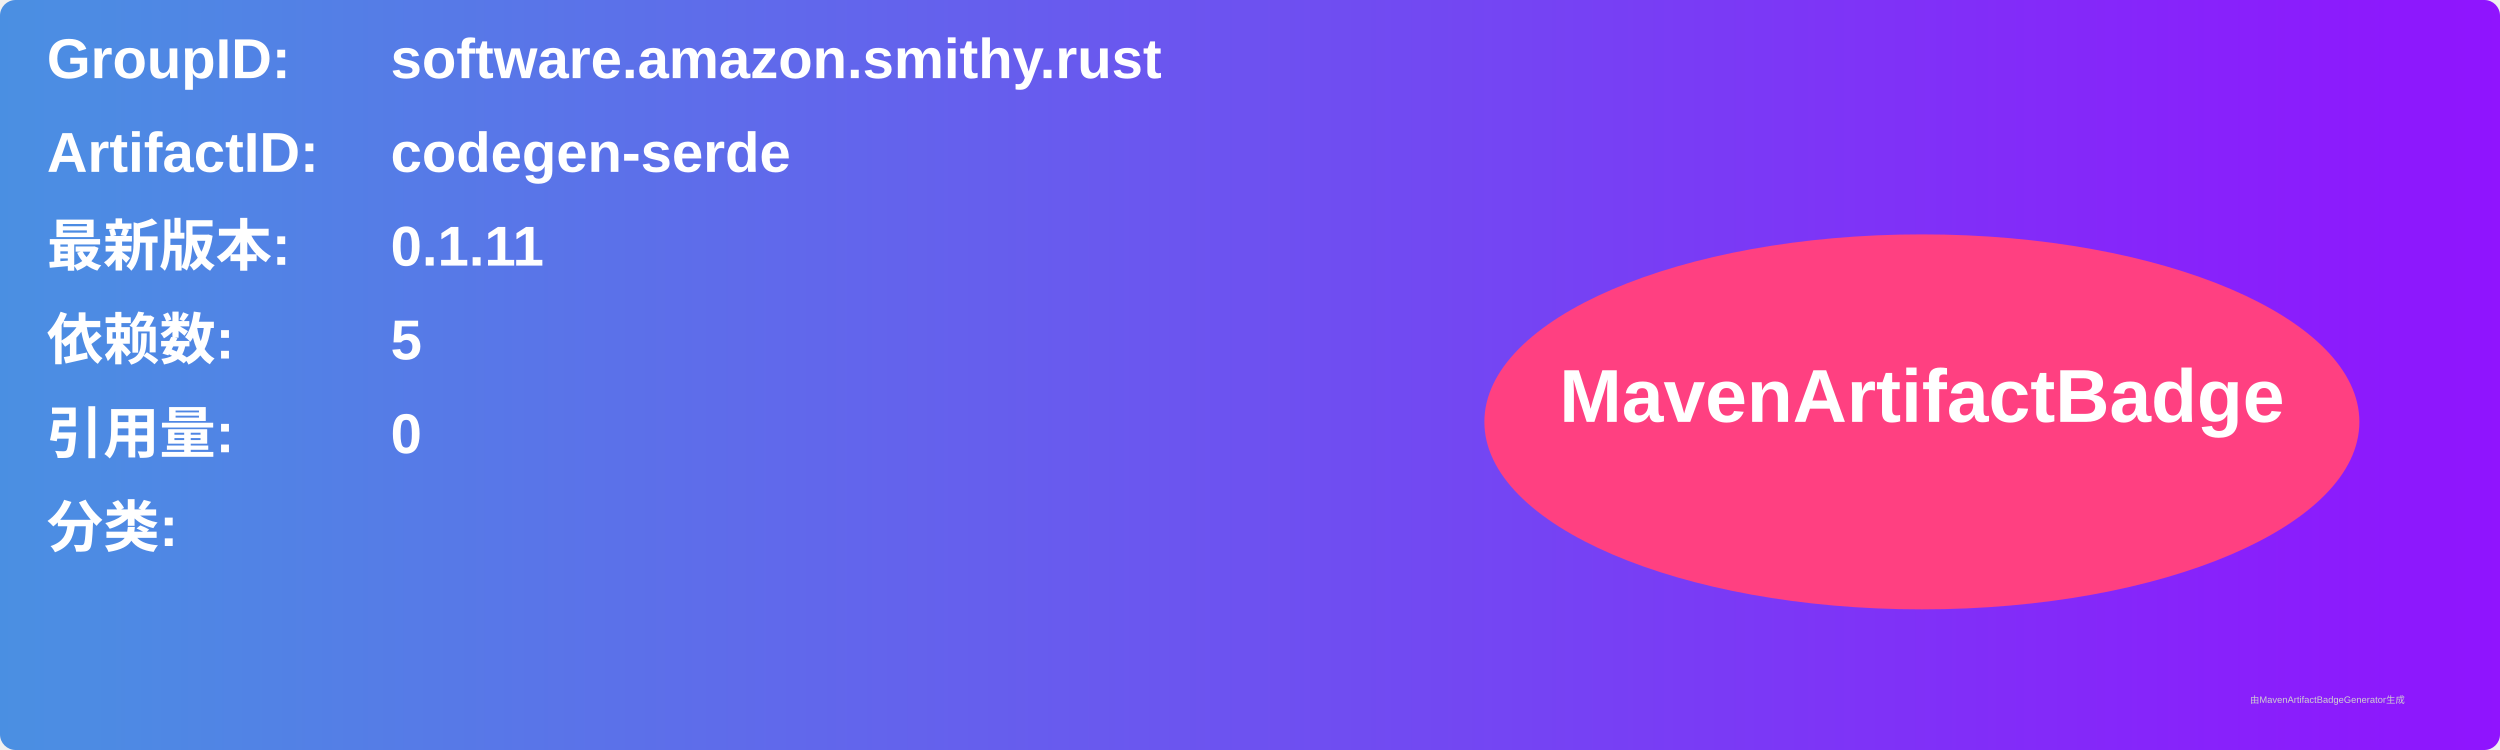
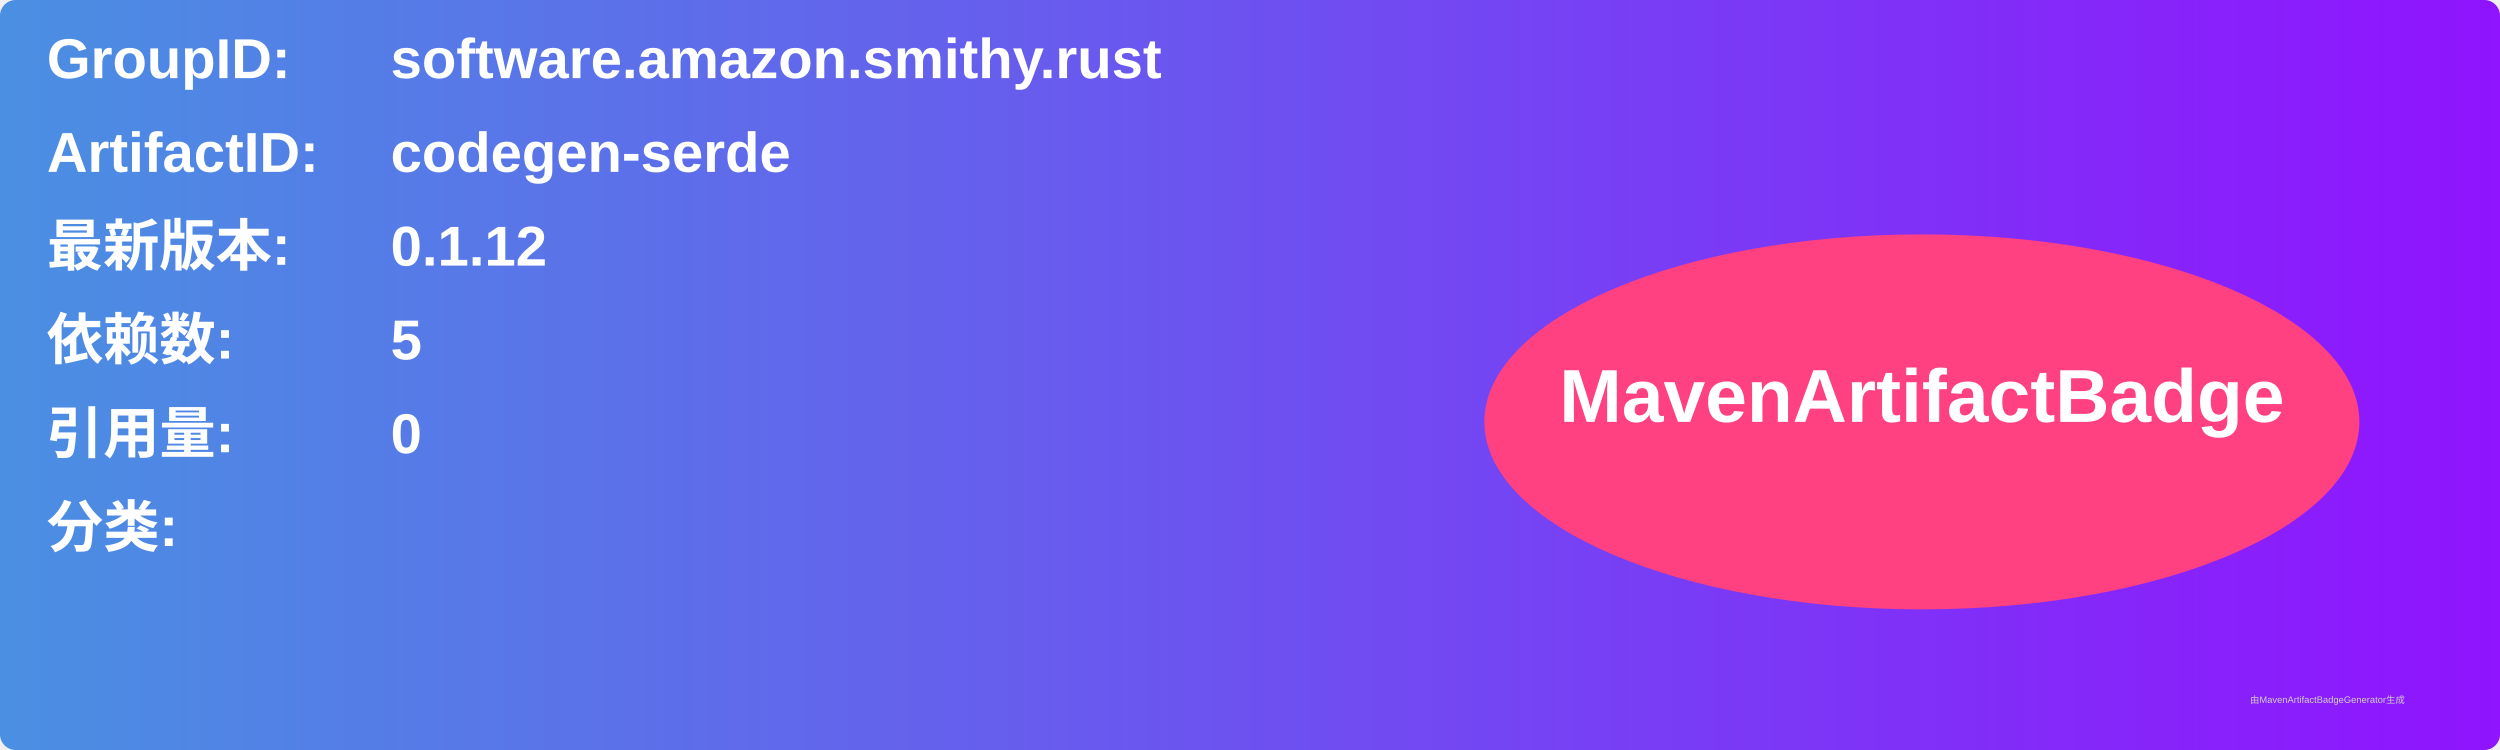
<svg xmlns="http://www.w3.org/2000/svg" width="800" height="240" viewBox="0 0 800 240">
  <linearGradient id="grad" x1="0%" y1="0%" x2="100%" y2="0%">
    <stop offset="0%" stop-color="#4a90e2" />
    <stop offset="100%" stop-color="#9013fe" />
  </linearGradient>
  <rect width="100%" height="100%" rx="5" ry="5" fill="url(#grad)" />
  <g transform="translate(15, 15)">
    <text x="0" y="10" font-family="Arial" font-size="18" fill="white" font-weight="bold" width="260">GroupID:</text>
    <text x="110" y="10" font-family="Arial" font-size="18" fill="white" font-weight="bold" width="460">software.amazon.smithy.rust</text>
    <text x="0" y="40" font-family="Arial" font-size="18" fill="white" font-weight="bold" width="260">ArtifactID:</text>
    <text x="110" y="40" font-family="Arial" font-size="18" fill="white" font-weight="bold" width="460">codegen-serde</text>
    <text x="0" y="70" font-family="Arial" font-size="18" fill="white" font-weight="bold">最新版本:</text>
    <text x="110" y="70" font-family="Arial" font-size="18" fill="white" font-weight="bold">
-       <tspan font-weight="bold">0.1.11</tspan>
+       <tspan font-weight="bold">0.1.12</tspan>
    </text>
    <text x="0" y="100" font-family="Arial" font-size="18" fill="white" font-weight="bold">依赖数: </text>
    <text x="110" y="100" font-family="Arial" font-size="18" fill="white">
      <tspan font-weight="bold">5</tspan>
    </text>
    <text x="0" y="130" font-family="Arial" font-size="18" fill="white" font-weight="bold">引用量: </text>
    <text x="110" y="130" font-family="Arial" font-size="18" fill="white">
      <tspan font-weight="bold">0</tspan>
    </text>
    <text x="0" y="160" font-family="Arial" font-size="18" fill="white" font-weight="bold">分类:</text>
    <text x="10" y="190" font-family="Arial" font-size="10" fill="white">
      <tspan font-weight="bold" />
    </text>
    <ellipse cx="600" cy="120" rx="140" ry="60" fill="#ff4081" />
    <text x="600" y="120" text-anchor="middle" font-family="Arial" font-size="24" fill="white" font-weight="bold">MavenArtifactBadge</text>
  </g>
  <text x="720" y="225" font-family="Arial" font-size="3" fill="#d0d0d0">由MavenArtifactBadgeGenerator生成</text>
</svg>
